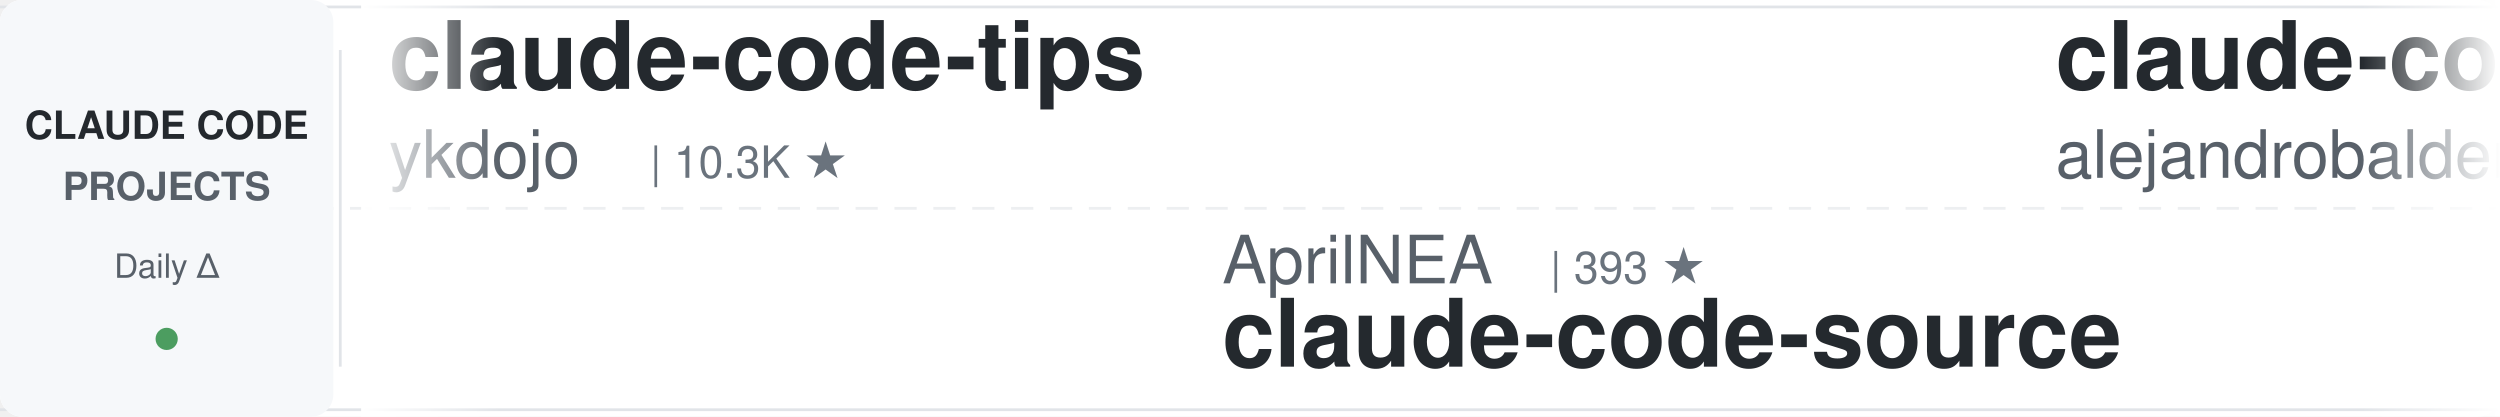
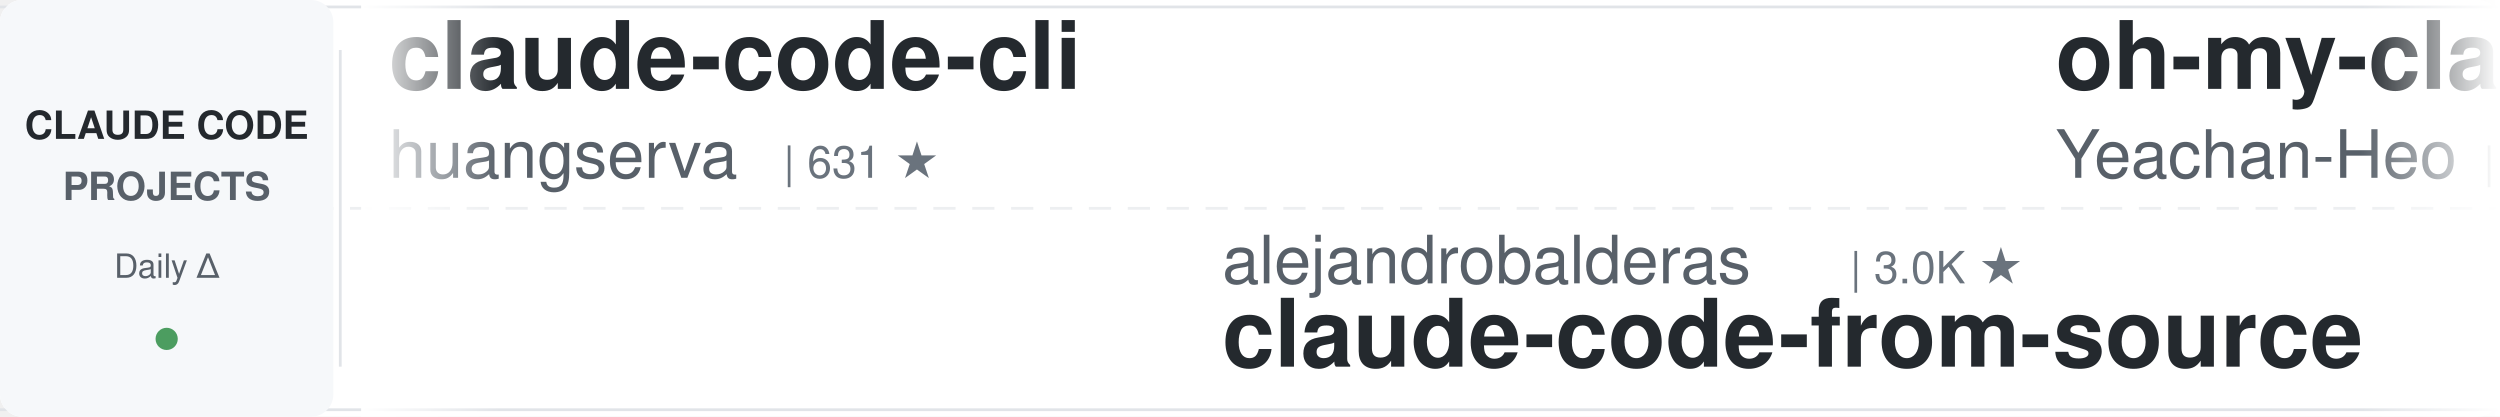
<svg xmlns="http://www.w3.org/2000/svg" width="900" height="150">
  <defs>
    <linearGradient id="leftFade" x1="0%" y1="0%" x2="100%" y2="0%">
      <stop offset="0%" style="stop-color:#ffffff;stop-opacity:1" />
      <stop offset="100%" style="stop-color:#ffffff;stop-opacity:0" />
    </linearGradient>
    <linearGradient id="rightFade" x1="0%" y1="0%" x2="100%" y2="0%">
      <stop offset="0%" style="stop-color:#ffffff;stop-opacity:0" />
      <stop offset="100%" style="stop-color:#ffffff;stop-opacity:1" />
    </linearGradient>
  </defs>
  <rect width="900" height="150" fill="#ffffff" rx="8" />
  <rect x="0" y="2" width="900" height="1" fill="#e1e4e8" />
  <rect x="0" y="147" width="900" height="1" fill="#e1e4e8" />
  <line x1="0" y1="75" x2="900" y2="75" stroke="#e1e4e8" stroke-width="1" stroke-dasharray="8 6" opacity="0.6" />
  <rect x="0" y="0" width="120" height="150" fill="#f6f8fa" rx="8" />
  <text x="60" y="50" font-family="-apple-system, BlinkMacSystemFont, 'Segoe UI', Helvetica, Arial, sans-serif" font-size="14" font-weight="600" fill="#24292e" text-anchor="middle">CLAUDE CODE</text>
  <text x="60" y="72" font-family="-apple-system, BlinkMacSystemFont, 'Segoe UI', Helvetica, Arial, sans-serif" font-size="14" font-weight="600" fill="#586069" text-anchor="middle">PROJECTS</text>
  <text x="60" y="100" font-family="-apple-system, BlinkMacSystemFont, 'Segoe UI', Helvetica, Arial, sans-serif" font-size="12" font-weight="500" fill="#586069" text-anchor="middle">Daily Δ</text>
  <circle cx="60" cy="122" r="4" fill="#22863a" opacity="0.8" />
  <rect x="122" y="18" width="1" height="114" fill="#e1e4e8" />
  <clipPath id="tickerClip">
    <rect x="130" y="0" width="770" height="150" />
  </clipPath>
  <g clip-path="url(#tickerClip)">
    <g id="tickerItems">
      <animateTransform attributeName="transform" attributeType="XML" type="translate" from="0 0" to="-3000 0" dur="54s" repeatCount="indefinite" />
      <g transform="translate(0, 0)">
+         <text x="140" y="32" font-family="-apple-system, BlinkMacSystemFont, 'Segoe UI', Helvetica, Arial, sans-serif" font-size="34" font-weight="600" fill="#24292e">claude-code-cli</text>
+         <text x="140" y="64" font-family="-apple-system, BlinkMacSystemFont, 'Segoe UI', Helvetica, Arial, sans-serif" font-size="24" font-weight="400" fill="#586069">huangserva</text>
+         <text x="282" y="64" font-family="-apple-system, BlinkMacSystemFont, 'Segoe UI', Helvetica, Arial, sans-serif" font-size="16" font-weight="500" fill="#6a737d">| 631 ★</text>
+       </g>
+       <g transform="translate(300, 0)">
+         <text x="140" y="102" font-family="-apple-system, BlinkMacSystemFont, 'Segoe UI', Helvetica, Arial, sans-serif" font-size="24" font-weight="400" fill="#586069">alejandrobalderas</text>
+         <text x="366" y="102" font-family="-apple-system, BlinkMacSystemFont, 'Segoe UI', Helvetica, Arial, sans-serif" font-size="16" font-weight="500" fill="#6a737d">| 3.0K ★</text>
+         <text x="140" y="132" font-family="-apple-system, BlinkMacSystemFont, 'Segoe UI', Helvetica, Arial, sans-serif" font-size="34" font-weight="600" fill="#24292e">claude-code-from-source</text>
+       </g>
+       <g transform="translate(600, 0)">
+         <text x="140" y="32" font-family="-apple-system, BlinkMacSystemFont, 'Segoe UI', Helvetica, Arial, sans-serif" font-size="34" font-weight="600" fill="#24292e">oh-my-claudecode</text>
+         <text x="140" y="64" font-family="-apple-system, BlinkMacSystemFont, 'Segoe UI', Helvetica, Arial, sans-serif" font-size="24" font-weight="400" fill="#586069">Yeachan-Heo</text>
+         <text x="294" y="64" font-family="-apple-system, BlinkMacSystemFont, 'Segoe UI', Helvetica, Arial, sans-serif" font-size="16" font-weight="500" fill="#6a737d">| 40.8K ★</text>
+       </g>
+       <g transform="translate(900, 0)">
+         <text x="140" y="102" font-family="-apple-system, BlinkMacSystemFont, 'Segoe UI', Helvetica, Arial, sans-serif" font-size="24" font-weight="400" fill="#586069">xu-xiang</text>
+         <text x="258" y="102" font-family="-apple-system, BlinkMacSystemFont, 'Segoe UI', Helvetica, Arial, sans-serif" font-size="16" font-weight="500" fill="#6a737d">| 2.0K ★</text>
+         <text x="140" y="132" font-family="-apple-system, BlinkMacSystemFont, 'Segoe UI', Helvetica, Arial, sans-serif" font-size="34" font-weight="600" fill="#24292e">everything-claude-code-z...</text>
+       </g>
+       <g transform="translate(1200, 0)">
+         <text x="140" y="32" font-family="-apple-system, BlinkMacSystemFont, 'Segoe UI', Helvetica, Arial, sans-serif" font-size="34" font-weight="600" fill="#24292e">claude-code-engineering</text>
+         <text x="140" y="64" font-family="-apple-system, BlinkMacSystemFont, 'Segoe UI', Helvetica, Arial, sans-serif" font-size="24" font-weight="400" fill="#586069">huangjia2019</text>
+         <text x="306" y="64" font-family="-apple-system, BlinkMacSystemFont, 'Segoe UI', Helvetica, Arial, sans-serif" font-size="16" font-weight="500" fill="#6a737d">| 1.2K ★</text>
+       </g>
+       <g transform="translate(1500, 0)">
+         <text x="140" y="102" font-family="-apple-system, BlinkMacSystemFont, 'Segoe UI', Helvetica, Arial, sans-serif" font-size="24" font-weight="400" fill="#586069">liuup</text>
+         <text x="222" y="102" font-family="-apple-system, BlinkMacSystemFont, 'Segoe UI', Helvetica, Arial, sans-serif" font-size="16" font-weight="500" fill="#6a737d">| 4.1K ★</text>
+         <text x="140" y="132" font-family="-apple-system, BlinkMacSystemFont, 'Segoe UI', Helvetica, Arial, sans-serif" font-size="34" font-weight="600" fill="#24292e">claude-code-analysis</text>
+       </g>
+       <g transform="translate(1800, 0)">
        <text x="140" y="32" font-family="-apple-system, BlinkMacSystemFont, 'Segoe UI', Helvetica, Arial, sans-serif" font-size="34" font-weight="600" fill="#24292e">claude-code-tips</text>
        <text x="140" y="64" font-family="-apple-system, BlinkMacSystemFont, 'Segoe UI', Helvetica, Arial, sans-serif" font-size="24" font-weight="400" fill="#586069">ykdojo</text>
        <text x="234" y="64" font-family="-apple-system, BlinkMacSystemFont, 'Segoe UI', Helvetica, Arial, sans-serif" font-size="16" font-weight="500" fill="#6a737d">| 10.3K ★</text>
      </g>
-       <g transform="translate(300, 0)">
-         <text x="140" y="102" font-family="-apple-system, BlinkMacSystemFont, 'Segoe UI', Helvetica, Arial, sans-serif" font-size="24" font-weight="400" fill="#586069">AprilNEA</text>
-         <text x="258" y="102" font-family="-apple-system, BlinkMacSystemFont, 'Segoe UI', Helvetica, Arial, sans-serif" font-size="16" font-weight="500" fill="#6a737d">| 393 ★</text>
-         <text x="140" y="132" font-family="-apple-system, BlinkMacSystemFont, 'Segoe UI', Helvetica, Arial, sans-serif" font-size="34" font-weight="600" fill="#24292e">claude-code-source</text>
-       </g>
-       <g transform="translate(600, 0)">
-         <text x="140" y="32" font-family="-apple-system, BlinkMacSystemFont, 'Segoe UI', Helvetica, Arial, sans-serif" font-size="34" font-weight="600" fill="#24292e">claude-code-from-source</text>
-         <text x="140" y="64" font-family="-apple-system, BlinkMacSystemFont, 'Segoe UI', Helvetica, Arial, sans-serif" font-size="24" font-weight="400" fill="#586069">alejandrobalderas</text>
-         <text x="366" y="64" font-family="-apple-system, BlinkMacSystemFont, 'Segoe UI', Helvetica, Arial, sans-serif" font-size="16" font-weight="500" fill="#6a737d">| 3.0K ★</text>
-       </g>
-       <g transform="translate(900, 0)">
-         <text x="140" y="102" font-family="-apple-system, BlinkMacSystemFont, 'Segoe UI', Helvetica, Arial, sans-serif" font-size="24" font-weight="400" fill="#586069">VoltAgent</text>
-         <text x="270" y="102" font-family="-apple-system, BlinkMacSystemFont, 'Segoe UI', Helvetica, Arial, sans-serif" font-size="16" font-weight="500" fill="#6a737d">| 26.5K ★</text>
-         <text x="140" y="132" font-family="-apple-system, BlinkMacSystemFont, 'Segoe UI', Helvetica, Arial, sans-serif" font-size="34" font-weight="600" fill="#24292e">awesome-claude-code-suba...</text>
-       </g>
-       <g transform="translate(1200, 0)">
-         <text x="140" y="32" font-family="-apple-system, BlinkMacSystemFont, 'Segoe UI', Helvetica, Arial, sans-serif" font-size="34" font-weight="600" fill="#24292e">claude-code-spec-workflo...</text>
-         <text x="140" y="64" font-family="-apple-system, BlinkMacSystemFont, 'Segoe UI', Helvetica, Arial, sans-serif" font-size="24" font-weight="400" fill="#586069">Pimzino</text>
-         <text x="246" y="64" font-family="-apple-system, BlinkMacSystemFont, 'Segoe UI', Helvetica, Arial, sans-serif" font-size="16" font-weight="500" fill="#6a737d">| 3.9K ★</text>
-       </g>
-       <g transform="translate(1500, 0)">
-         <text x="140" y="102" font-family="-apple-system, BlinkMacSystemFont, 'Segoe UI', Helvetica, Arial, sans-serif" font-size="24" font-weight="400" fill="#586069">nicedreamzapp</text>
-         <text x="318" y="102" font-family="-apple-system, BlinkMacSystemFont, 'Segoe UI', Helvetica, Arial, sans-serif" font-size="16" font-weight="500" fill="#6a737d">| 3.5K ★</text>
-         <text x="140" y="132" font-family="-apple-system, BlinkMacSystemFont, 'Segoe UI', Helvetica, Arial, sans-serif" font-size="34" font-weight="600" fill="#24292e">claude-code-local</text>
-       </g>
-       <g transform="translate(1800, 0)">
-         <text x="140" y="32" font-family="-apple-system, BlinkMacSystemFont, 'Segoe UI', Helvetica, Arial, sans-serif" font-size="34" font-weight="600" fill="#24292e">claude-code-my-workflow</text>
-         <text x="140" y="64" font-family="-apple-system, BlinkMacSystemFont, 'Segoe UI', Helvetica, Arial, sans-serif" font-size="24" font-weight="400" fill="#586069">pedrohcgs</text>
-         <text x="270" y="64" font-family="-apple-system, BlinkMacSystemFont, 'Segoe UI', Helvetica, Arial, sans-serif" font-size="16" font-weight="500" fill="#6a737d">| 1.7K ★</text>
-       </g>
      <g transform="translate(2100, 0)">
-         <text x="140" y="102" font-family="-apple-system, BlinkMacSystemFont, 'Segoe UI', Helvetica, Arial, sans-serif" font-size="24" font-weight="400" fill="#586069">andrew-kramer-inno</text>
-         <text x="378" y="102" font-family="-apple-system, BlinkMacSystemFont, 'Segoe UI', Helvetica, Arial, sans-serif" font-size="16" font-weight="500" fill="#6a737d">| 597 ★</text>
-         <text x="140" y="132" font-family="-apple-system, BlinkMacSystemFont, 'Segoe UI', Helvetica, Arial, sans-serif" font-size="34" font-weight="600" fill="#24292e">claude-code-source-build</text>
+         <text x="140" y="102" font-family="-apple-system, BlinkMacSystemFont, 'Segoe UI', Helvetica, Arial, sans-serif" font-size="24" font-weight="400" fill="#586069">ChrisWiles</text>
+         <text x="282" y="102" font-family="-apple-system, BlinkMacSystemFont, 'Segoe UI', Helvetica, Arial, sans-serif" font-size="16" font-weight="500" fill="#6a737d">| 6.1K ★</text>
+         <text x="140" y="132" font-family="-apple-system, BlinkMacSystemFont, 'Segoe UI', Helvetica, Arial, sans-serif" font-size="34" font-weight="600" fill="#24292e">claude-code-showcase</text>
      </g>
      <g transform="translate(2400, 0)">
-         <text x="140" y="32" font-family="-apple-system, BlinkMacSystemFont, 'Segoe UI', Helvetica, Arial, sans-serif" font-size="34" font-weight="600" fill="#24292e">claude-code-base-action</text>
-         <text x="140" y="64" font-family="-apple-system, BlinkMacSystemFont, 'Segoe UI', Helvetica, Arial, sans-serif" font-size="24" font-weight="400" fill="#586069">anthropics</text>
-         <text x="282" y="64" font-family="-apple-system, BlinkMacSystemFont, 'Segoe UI', Helvetica, Arial, sans-serif" font-size="16" font-weight="500" fill="#6a737d">| 1.1K ★</text>
+         <text x="140" y="32" font-family="-apple-system, BlinkMacSystemFont, 'Segoe UI', Helvetica, Arial, sans-serif" font-size="34" font-weight="600" fill="#24292e">free-claude-code</text>
+         <text x="140" y="64" font-family="-apple-system, BlinkMacSystemFont, 'Segoe UI', Helvetica, Arial, sans-serif" font-size="24" font-weight="400" fill="#586069">Alishahryar1</text>
+         <text x="306" y="64" font-family="-apple-system, BlinkMacSystemFont, 'Segoe UI', Helvetica, Arial, sans-serif" font-size="16" font-weight="500" fill="#6a737d">| 70.1K ★</text>
      </g>
      <g transform="translate(2700, 0)">
-         <text x="140" y="102" font-family="-apple-system, BlinkMacSystemFont, 'Segoe UI', Helvetica, Arial, sans-serif" font-size="24" font-weight="400" fill="#586069">wanshuiyin</text>
-         <text x="282" y="102" font-family="-apple-system, BlinkMacSystemFont, 'Segoe UI', Helvetica, Arial, sans-serif" font-size="16" font-weight="500" fill="#6a737d">| 19.2K ★</text>
-         <text x="140" y="132" font-family="-apple-system, BlinkMacSystemFont, 'Segoe UI', Helvetica, Arial, sans-serif" font-size="34" font-weight="600" fill="#24292e">Auto-claude-code-researc...</text>
+         <text x="140" y="102" font-family="-apple-system, BlinkMacSystemFont, 'Segoe UI', Helvetica, Arial, sans-serif" font-size="24" font-weight="400" fill="#586069">AICoderTudou</text>
+         <text x="306" y="102" font-family="-apple-system, BlinkMacSystemFont, 'Segoe UI', Helvetica, Arial, sans-serif" font-size="16" font-weight="500" fill="#6a737d">| 494 ★</text>
+         <text x="140" y="132" font-family="-apple-system, BlinkMacSystemFont, 'Segoe UI', Helvetica, Arial, sans-serif" font-size="34" font-weight="600" fill="#24292e">claude-code-tudou</text>
      </g>
      <g transform="translate(3000, 0)">
-         <text x="140" y="32" font-family="-apple-system, BlinkMacSystemFont, 'Segoe UI', Helvetica, Arial, sans-serif" font-size="34" font-weight="600" fill="#24292e">claude-code-tips</text>
-         <text x="140" y="64" font-family="-apple-system, BlinkMacSystemFont, 'Segoe UI', Helvetica, Arial, sans-serif" font-size="24" font-weight="400" fill="#586069">ykdojo</text>
-         <text x="234" y="64" font-family="-apple-system, BlinkMacSystemFont, 'Segoe UI', Helvetica, Arial, sans-serif" font-size="16" font-weight="500" fill="#6a737d">| 10.3K ★</text>
+         <text x="140" y="32" font-family="-apple-system, BlinkMacSystemFont, 'Segoe UI', Helvetica, Arial, sans-serif" font-size="34" font-weight="600" fill="#24292e">claude-code-cli</text>
+         <text x="140" y="64" font-family="-apple-system, BlinkMacSystemFont, 'Segoe UI', Helvetica, Arial, sans-serif" font-size="24" font-weight="400" fill="#586069">huangserva</text>
+         <text x="282" y="64" font-family="-apple-system, BlinkMacSystemFont, 'Segoe UI', Helvetica, Arial, sans-serif" font-size="16" font-weight="500" fill="#6a737d">| 631 ★</text>
      </g>
      <g transform="translate(3300, 0)">
-         <text x="140" y="102" font-family="-apple-system, BlinkMacSystemFont, 'Segoe UI', Helvetica, Arial, sans-serif" font-size="24" font-weight="400" fill="#586069">AprilNEA</text>
-         <text x="258" y="102" font-family="-apple-system, BlinkMacSystemFont, 'Segoe UI', Helvetica, Arial, sans-serif" font-size="16" font-weight="500" fill="#6a737d">| 393 ★</text>
-         <text x="140" y="132" font-family="-apple-system, BlinkMacSystemFont, 'Segoe UI', Helvetica, Arial, sans-serif" font-size="34" font-weight="600" fill="#24292e">claude-code-source</text>
+         <text x="140" y="102" font-family="-apple-system, BlinkMacSystemFont, 'Segoe UI', Helvetica, Arial, sans-serif" font-size="24" font-weight="400" fill="#586069">alejandrobalderas</text>
+         <text x="366" y="102" font-family="-apple-system, BlinkMacSystemFont, 'Segoe UI', Helvetica, Arial, sans-serif" font-size="16" font-weight="500" fill="#6a737d">| 3.0K ★</text>
+         <text x="140" y="132" font-family="-apple-system, BlinkMacSystemFont, 'Segoe UI', Helvetica, Arial, sans-serif" font-size="34" font-weight="600" fill="#24292e">claude-code-from-source</text>
      </g>
      <g transform="translate(3600, 0)">
-         <text x="140" y="32" font-family="-apple-system, BlinkMacSystemFont, 'Segoe UI', Helvetica, Arial, sans-serif" font-size="34" font-weight="600" fill="#24292e">claude-code-from-source</text>
-         <text x="140" y="64" font-family="-apple-system, BlinkMacSystemFont, 'Segoe UI', Helvetica, Arial, sans-serif" font-size="24" font-weight="400" fill="#586069">alejandrobalderas</text>
-         <text x="366" y="64" font-family="-apple-system, BlinkMacSystemFont, 'Segoe UI', Helvetica, Arial, sans-serif" font-size="16" font-weight="500" fill="#6a737d">| 3.0K ★</text>
+         <text x="140" y="32" font-family="-apple-system, BlinkMacSystemFont, 'Segoe UI', Helvetica, Arial, sans-serif" font-size="34" font-weight="600" fill="#24292e">oh-my-claudecode</text>
+         <text x="140" y="64" font-family="-apple-system, BlinkMacSystemFont, 'Segoe UI', Helvetica, Arial, sans-serif" font-size="24" font-weight="400" fill="#586069">Yeachan-Heo</text>
+         <text x="294" y="64" font-family="-apple-system, BlinkMacSystemFont, 'Segoe UI', Helvetica, Arial, sans-serif" font-size="16" font-weight="500" fill="#6a737d">| 40.8K ★</text>
      </g>
      <g transform="translate(3900, 0)">
-         <text x="140" y="102" font-family="-apple-system, BlinkMacSystemFont, 'Segoe UI', Helvetica, Arial, sans-serif" font-size="24" font-weight="400" fill="#586069">VoltAgent</text>
-         <text x="270" y="102" font-family="-apple-system, BlinkMacSystemFont, 'Segoe UI', Helvetica, Arial, sans-serif" font-size="16" font-weight="500" fill="#6a737d">| 26.5K ★</text>
-         <text x="140" y="132" font-family="-apple-system, BlinkMacSystemFont, 'Segoe UI', Helvetica, Arial, sans-serif" font-size="34" font-weight="600" fill="#24292e">awesome-claude-code-suba...</text>
+         <text x="140" y="102" font-family="-apple-system, BlinkMacSystemFont, 'Segoe UI', Helvetica, Arial, sans-serif" font-size="24" font-weight="400" fill="#586069">xu-xiang</text>
+         <text x="258" y="102" font-family="-apple-system, BlinkMacSystemFont, 'Segoe UI', Helvetica, Arial, sans-serif" font-size="16" font-weight="500" fill="#6a737d">| 2.0K ★</text>
+         <text x="140" y="132" font-family="-apple-system, BlinkMacSystemFont, 'Segoe UI', Helvetica, Arial, sans-serif" font-size="34" font-weight="600" fill="#24292e">everything-claude-code-z...</text>
      </g>
    </g>
  </g>
  <rect x="130" y="0" width="50" height="150" fill="url(#leftFade)" />
  <rect x="850" y="0" width="50" height="150" fill="url(#rightFade)" />
</svg>
